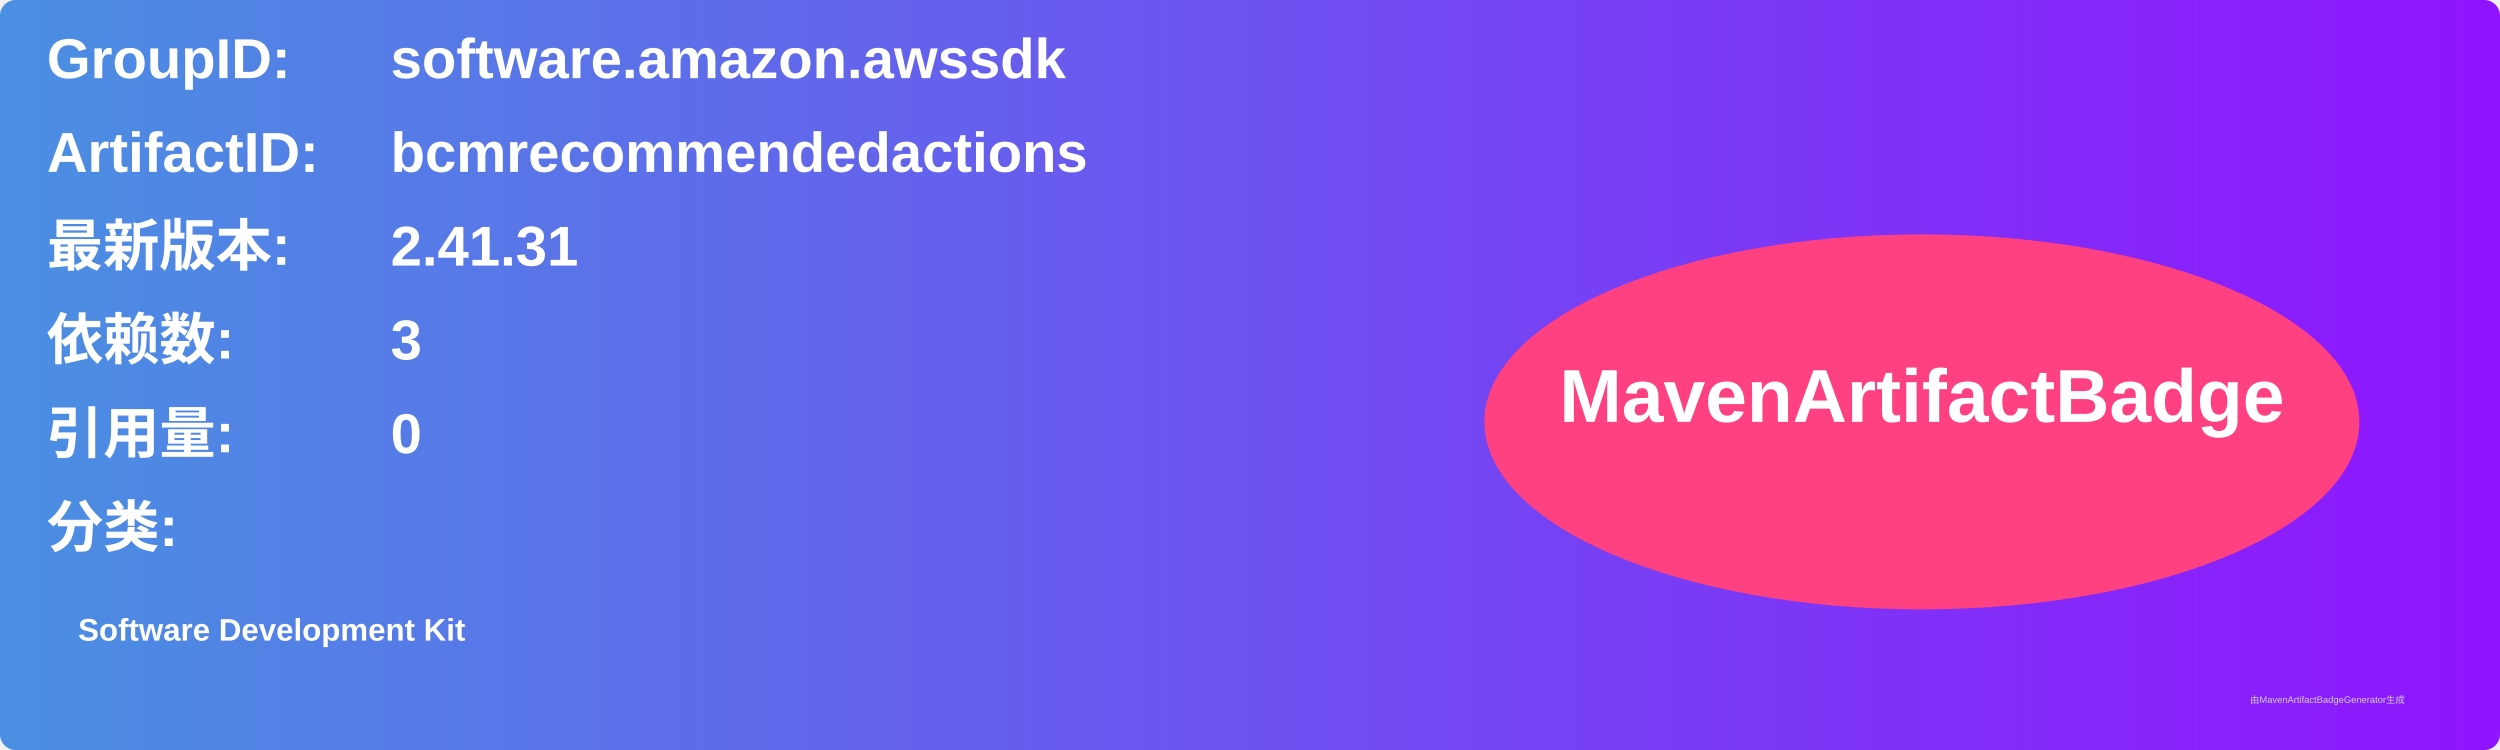
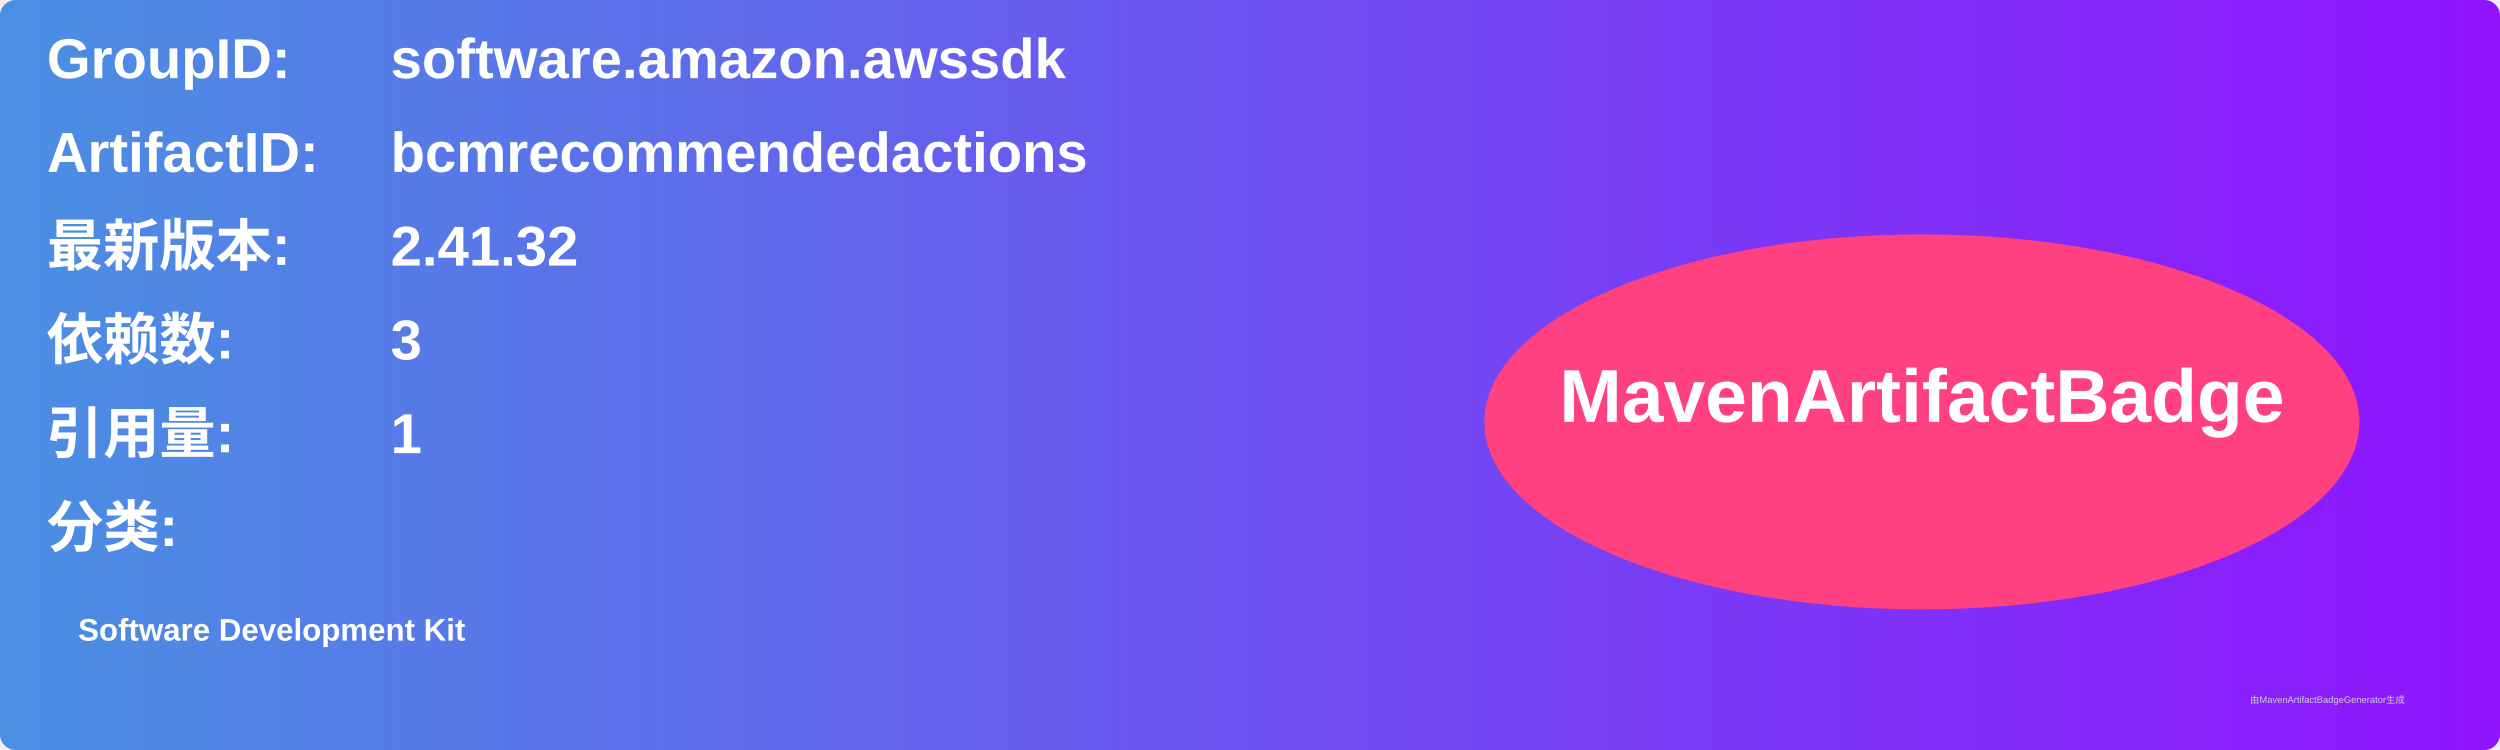
<svg xmlns="http://www.w3.org/2000/svg" width="800" height="240" viewBox="0 0 800 240">
  <linearGradient id="grad" x1="0%" y1="0%" x2="100%" y2="0%">
    <stop offset="0%" stop-color="#4a90e2" />
    <stop offset="100%" stop-color="#9013fe" />
  </linearGradient>
  <rect width="100%" height="100%" rx="5" ry="5" fill="url(#grad)" />
  <g transform="translate(15, 15)">
    <text x="0" y="10" font-family="Arial" font-size="18" fill="white" font-weight="bold" width="260">GroupID:</text>
    <text x="110" y="10" font-family="Arial" font-size="18" fill="white" font-weight="bold" width="460">software.amazon.awssdk</text>
    <text x="0" y="40" font-family="Arial" font-size="18" fill="white" font-weight="bold" width="260">ArtifactID:</text>
    <text x="110" y="40" font-family="Arial" font-size="18" fill="white" font-weight="bold" width="460">bcmrecommendedactions</text>
    <text x="0" y="70" font-family="Arial" font-size="18" fill="white" font-weight="bold">最新版本:</text>
    <text x="110" y="70" font-family="Arial" font-size="18" fill="white" font-weight="bold">
-       <tspan font-weight="bold">2.41.31</tspan>
+       <tspan font-weight="bold">2.41.32</tspan>
    </text>
    <text x="0" y="100" font-family="Arial" font-size="18" fill="white" font-weight="bold">依赖数: </text>
    <text x="110" y="100" font-family="Arial" font-size="18" fill="white">
      <tspan font-weight="bold">3</tspan>
    </text>
    <text x="0" y="130" font-family="Arial" font-size="18" fill="white" font-weight="bold">引用量: </text>
    <text x="110" y="130" font-family="Arial" font-size="18" fill="white">
-       <tspan font-weight="bold">0</tspan>
+       <tspan font-weight="bold">1</tspan>
    </text>
    <text x="0" y="160" font-family="Arial" font-size="18" fill="white" font-weight="bold">分类:</text>
    <text x="10" y="190" font-family="Arial" font-size="10" fill="white">
      <tspan font-weight="bold">Software Development Kit</tspan>
    </text>
    <ellipse cx="600" cy="120" rx="140" ry="60" fill="#ff4081" />
    <text x="600" y="120" text-anchor="middle" font-family="Arial" font-size="24" fill="white" font-weight="bold">MavenArtifactBadge</text>
  </g>
  <text x="720" y="225" font-family="Arial" font-size="3" fill="#d0d0d0">由MavenArtifactBadgeGenerator生成</text>
</svg>
